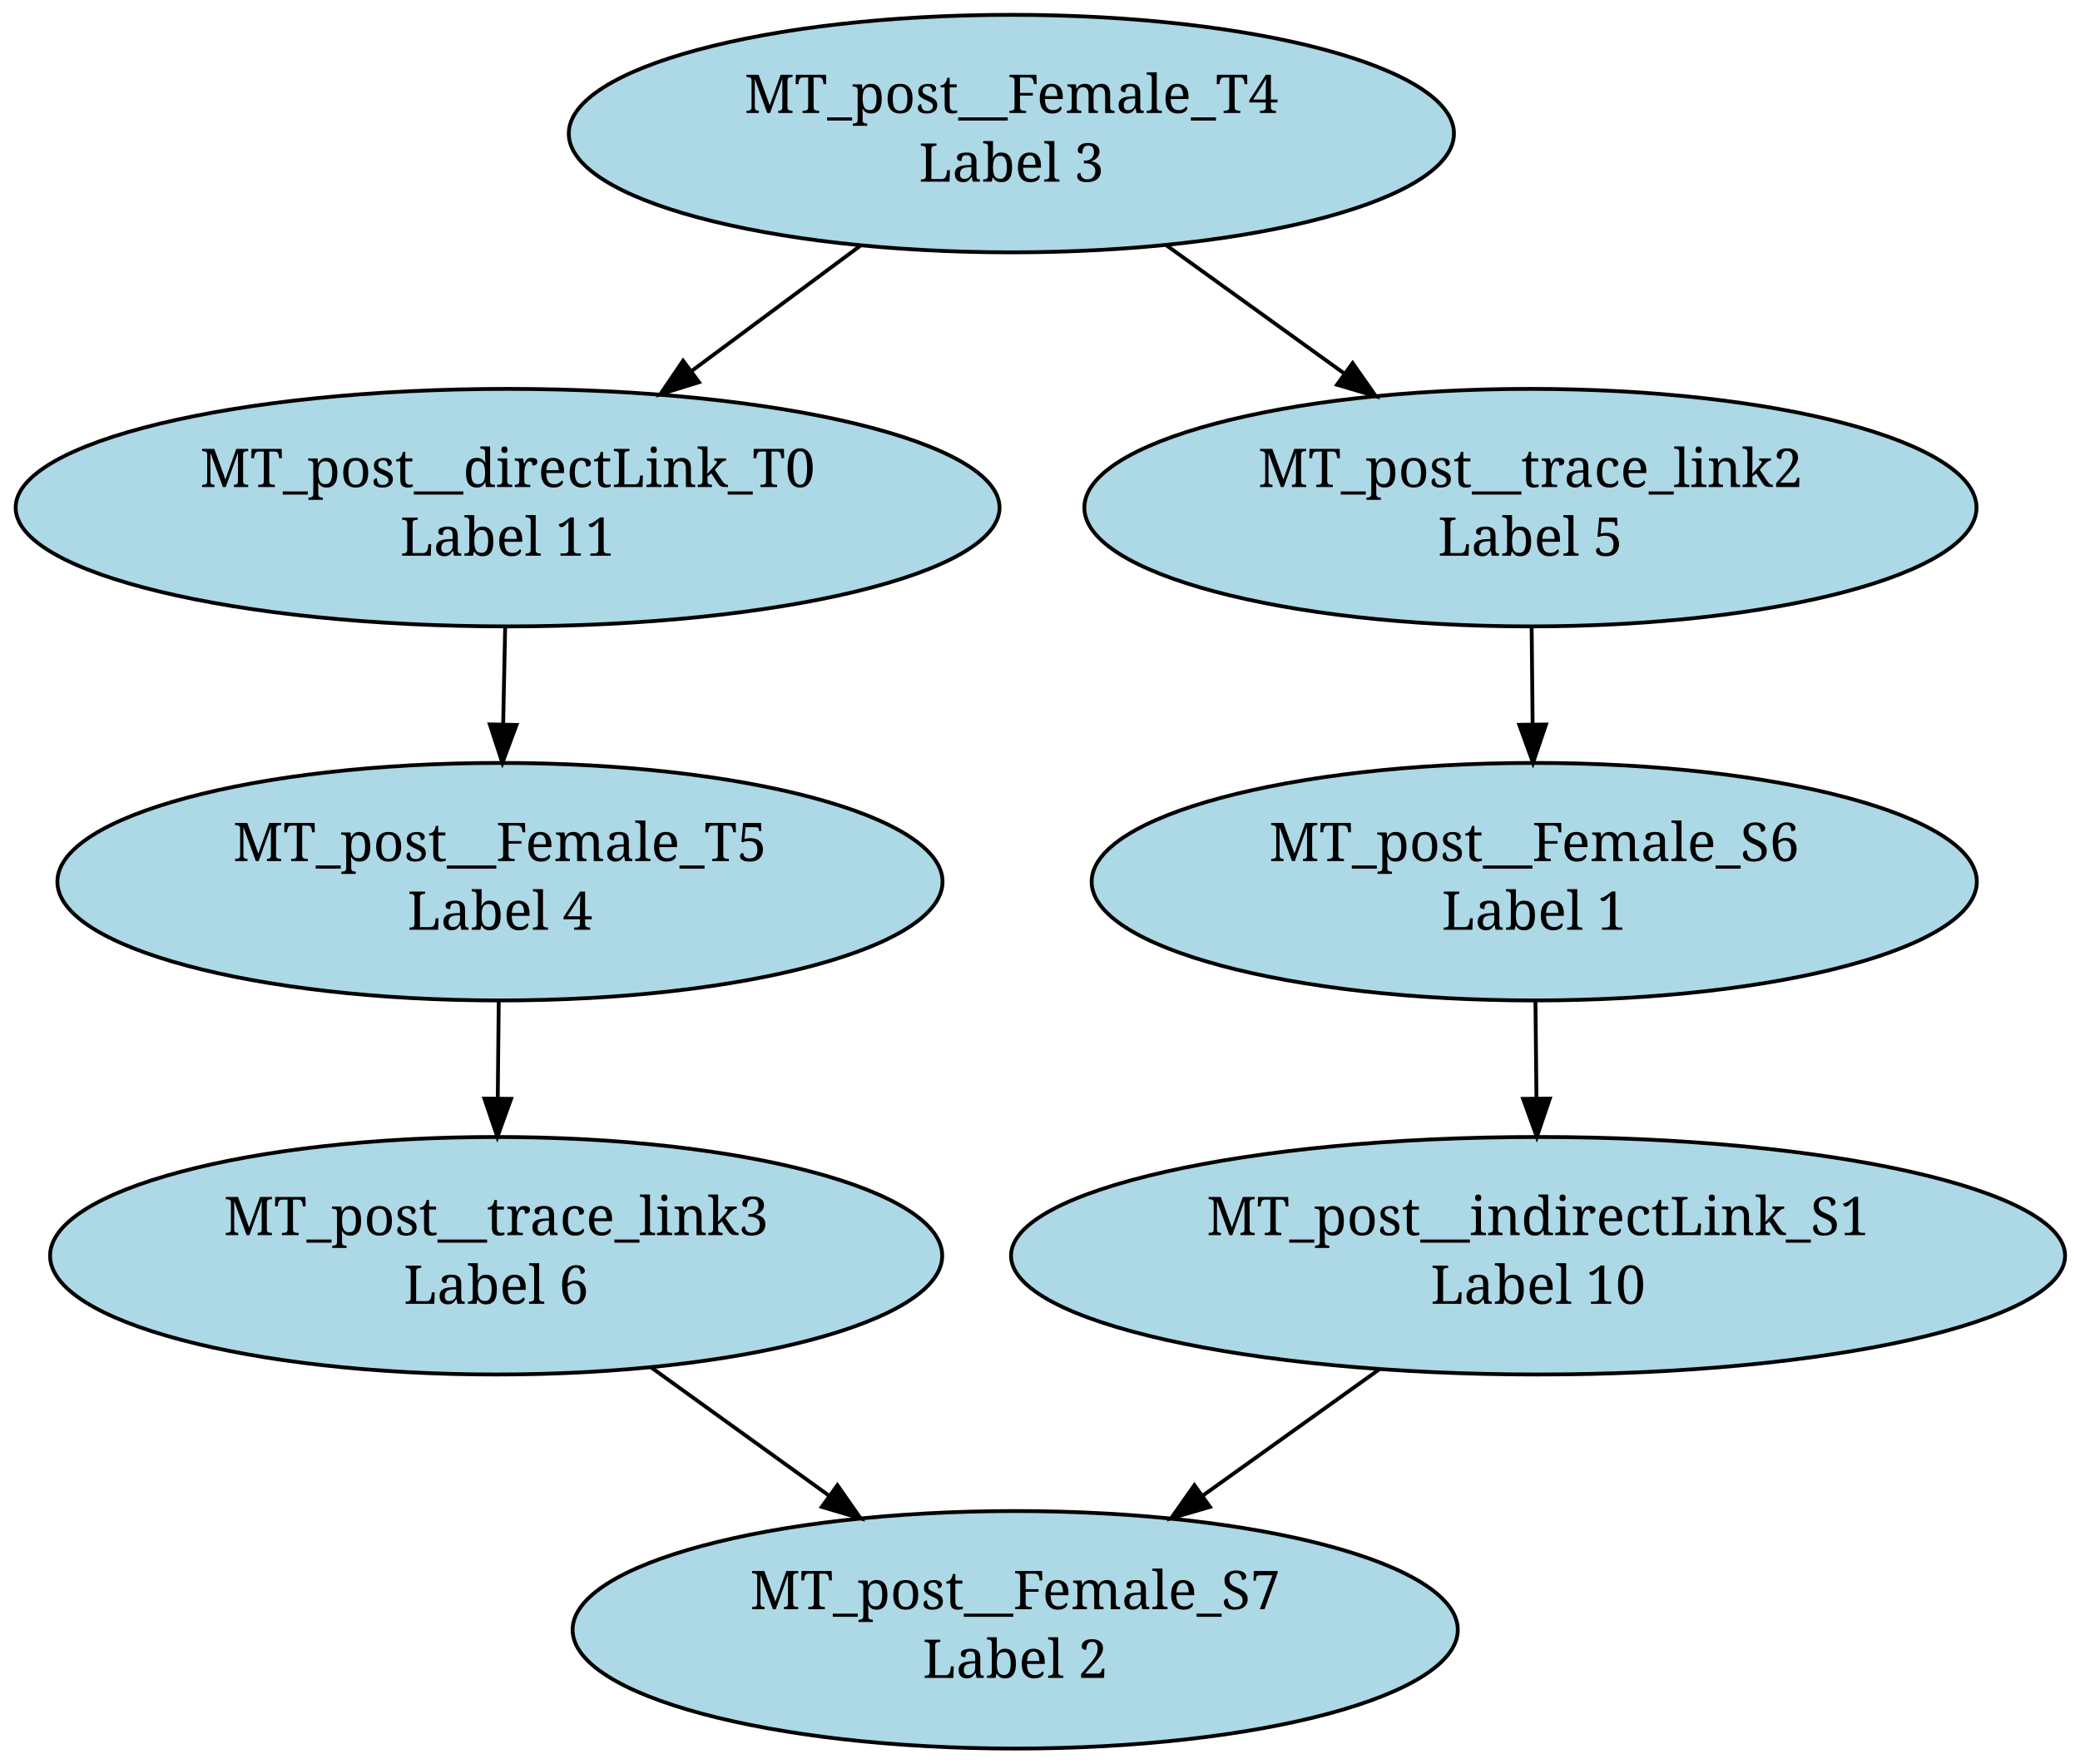
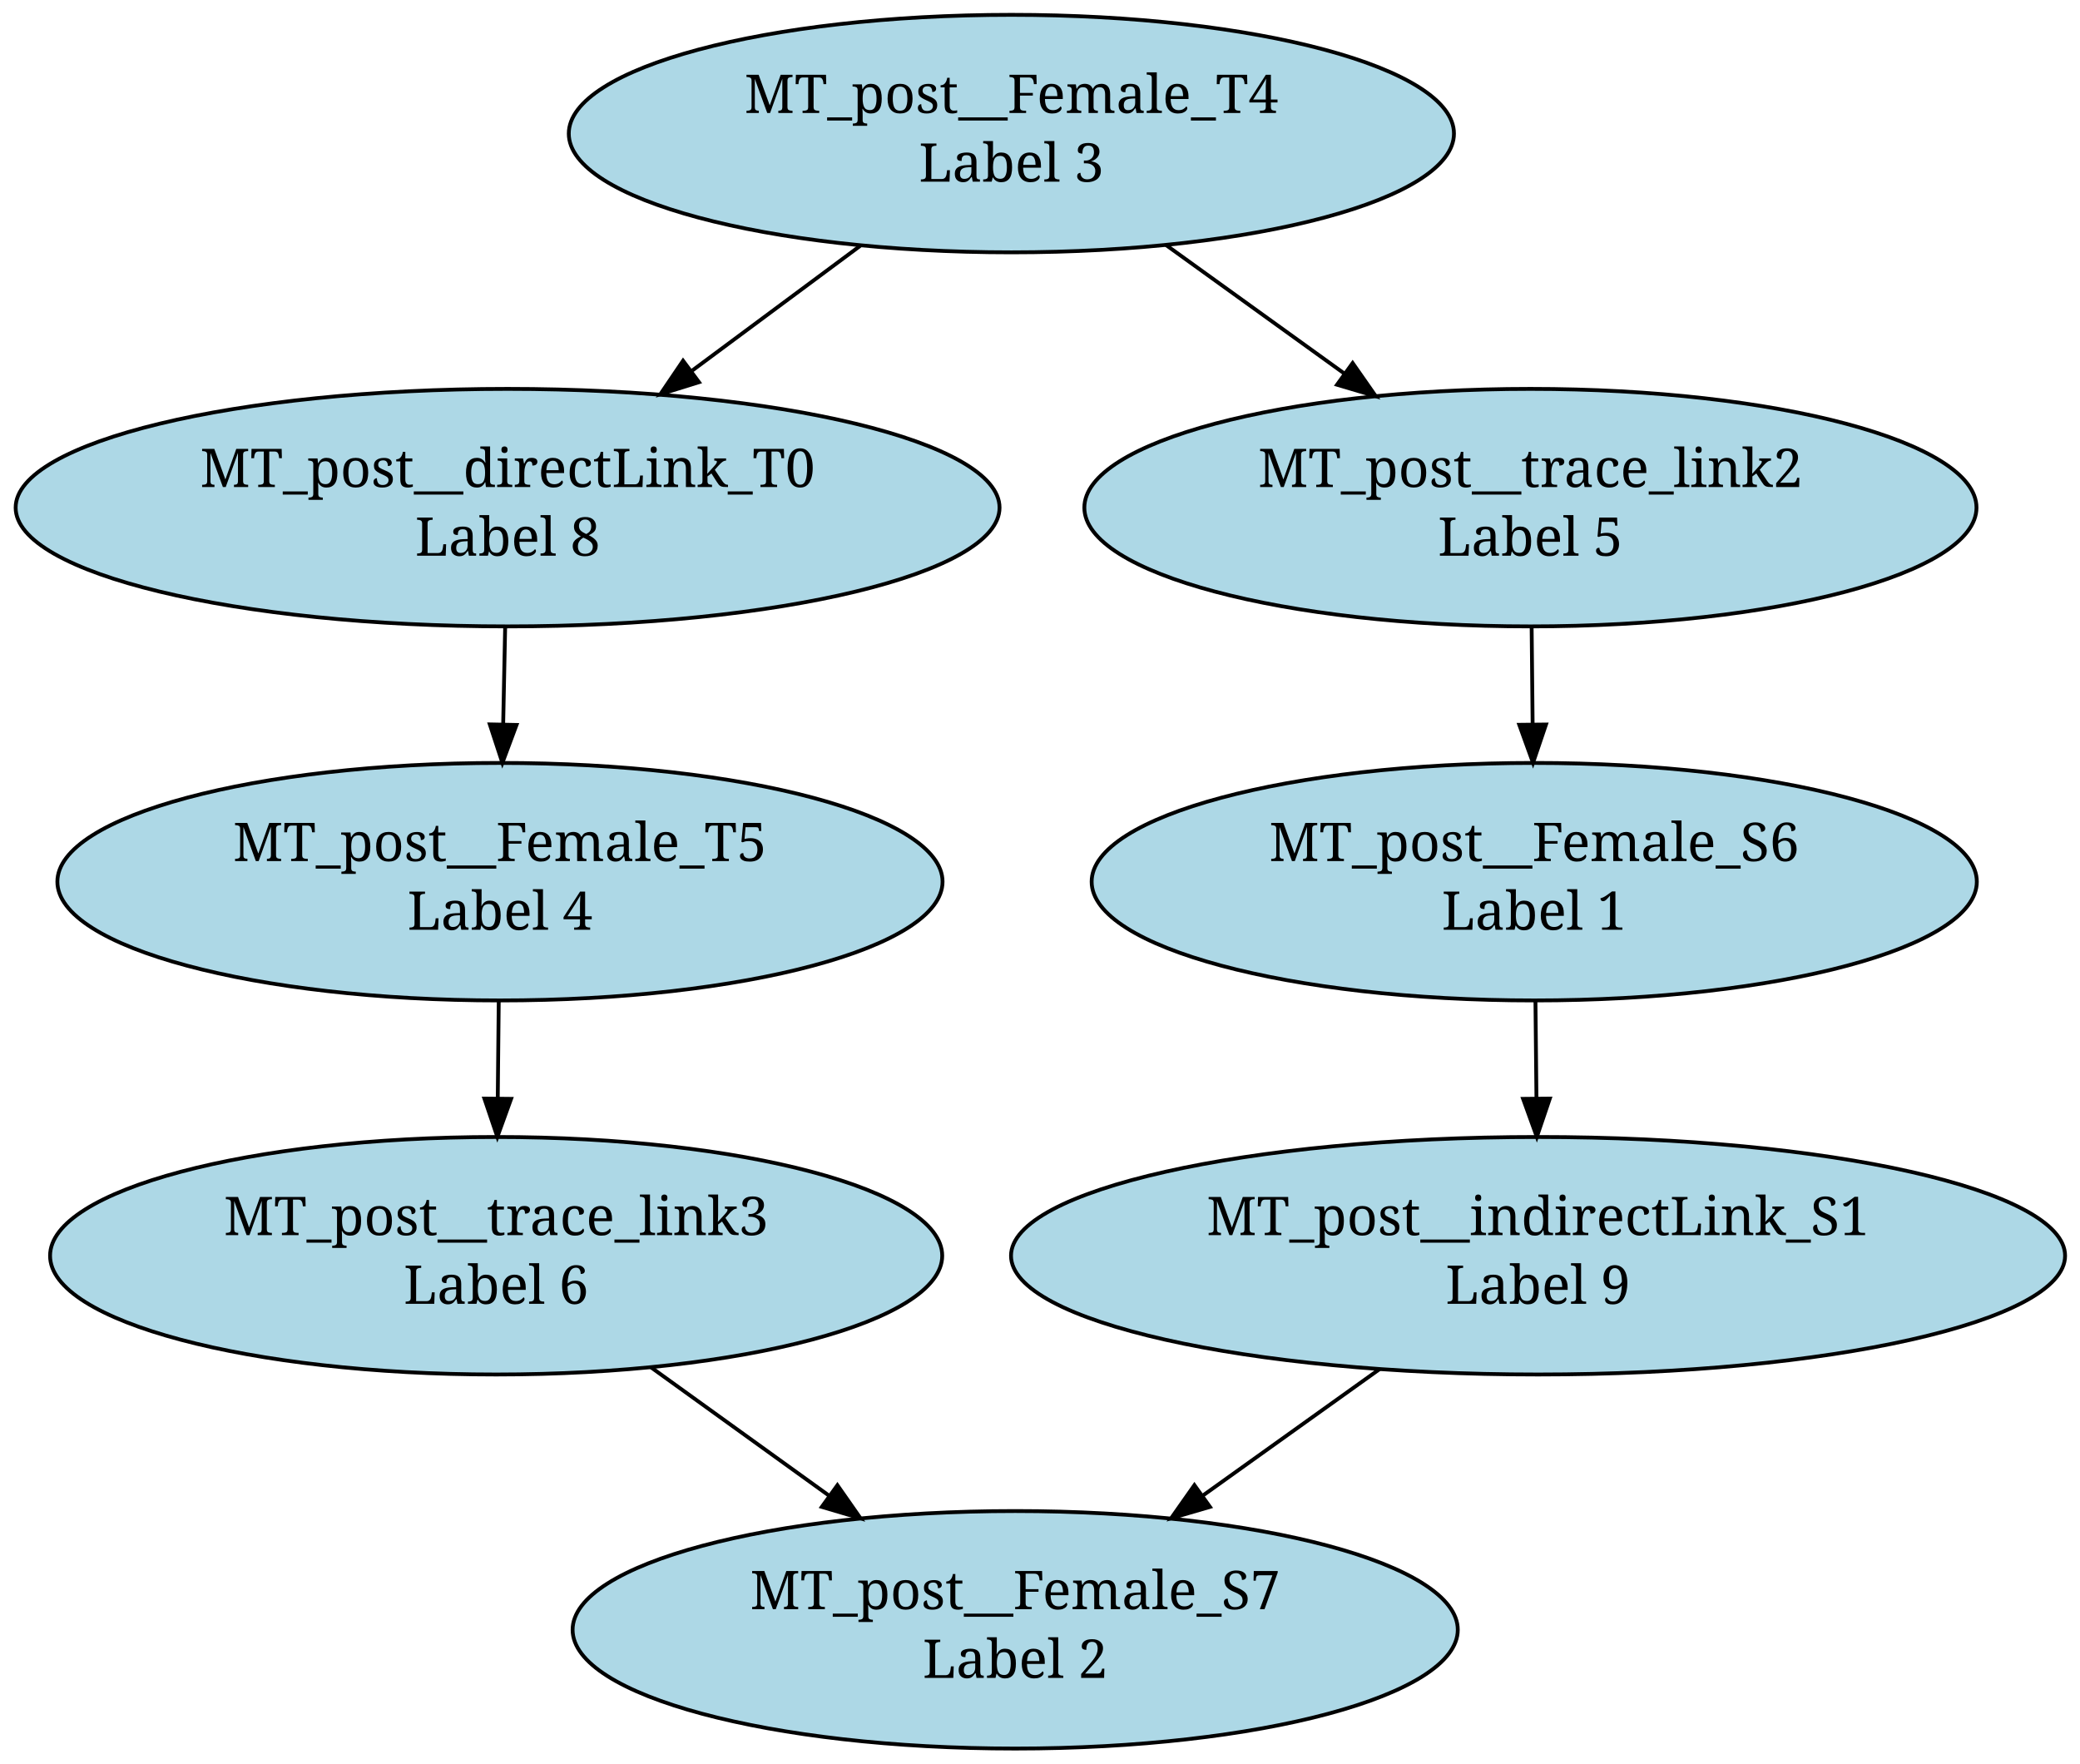
<svg xmlns="http://www.w3.org/2000/svg" width="545pt" height="462pt" viewBox="0.00 0.00 545.00 462.00">
  <g id="graph1" class="graph" transform="scale(1 1) rotate(0) translate(4 458)">
    <polygon fill="white" stroke="white" points="-4,5 -4,-458 542,-458 542,5 -4,5" />
    <g id="node1" class="node">
      <ellipse fill="lightblue" stroke="black" cx="129" cy="-325" rx="128.901" ry="31.113" />
      <text text-anchor="middle" x="129" y="-330.4" font-family="Times Roman,serif" font-size="14.00">MT_post__directLink_T0</text>
-       <text text-anchor="middle" x="129" y="-312.4" font-family="Times Roman,serif" font-size="14.00"> Label 11</text>
+       <text text-anchor="middle" x="129" y="-312.4" font-family="Times Roman,serif" font-size="14.00"> Label 8</text>
    </g>
    <g id="node6" class="node">
      <ellipse fill="lightblue" stroke="black" cx="127" cy="-227" rx="115.966" ry="31.113" />
      <text text-anchor="middle" x="127" y="-232.4" font-family="Times Roman,serif" font-size="14.00">MT_post__Female_T5</text>
      <text text-anchor="middle" x="127" y="-214.4" font-family="Times Roman,serif" font-size="14.00"> Label 4</text>
    </g>
    <g id="edge4" class="edge">
      <path fill="none" stroke="black" d="M128.367,-293.992C128.201,-285.859 128.02,-276.959 127.844,-268.378" />
      <polygon fill="black" stroke="black" points="131.339,-268.069 127.636,-258.142 124.34,-268.212 131.339,-268.069" />
    </g>
    <g id="node2" class="node">
      <ellipse fill="lightblue" stroke="black" cx="399" cy="-129" rx="138.093" ry="31.113" />
      <text text-anchor="middle" x="399" y="-134.4" font-family="Times Roman,serif" font-size="14.00">MT_post__indirectLink_S1</text>
-       <text text-anchor="middle" x="399" y="-116.4" font-family="Times Roman,serif" font-size="14.00"> Label 10</text>
+       <text text-anchor="middle" x="399" y="-116.4" font-family="Times Roman,serif" font-size="14.00"> Label 9</text>
    </g>
    <g id="node8" class="node">
      <ellipse fill="lightblue" stroke="black" cx="262" cy="-31" rx="115.966" ry="31.113" />
      <text text-anchor="middle" x="262" y="-36.4" font-family="Times Roman,serif" font-size="14.00">MT_post__Female_S7</text>
      <text text-anchor="middle" x="262" y="-18.4" font-family="Times Roman,serif" font-size="14.00"> Label 2</text>
    </g>
    <g id="edge16" class="edge">
      <path fill="none" stroke="black" d="M357.524,-99.331C342.905,-88.874 326.33,-77.017 311.14,-66.151" />
      <polygon fill="black" stroke="black" points="313.034,-63.203 302.864,-60.231 308.961,-68.896 313.034,-63.203" />
    </g>
    <g id="node3" class="node">
      <ellipse fill="lightblue" stroke="black" cx="397" cy="-325" rx="116.88" ry="31.113" />
      <text text-anchor="middle" x="397" y="-330.4" font-family="Times Roman,serif" font-size="14.00">MT_post__trace_link2</text>
      <text text-anchor="middle" x="397" y="-312.4" font-family="Times Roman,serif" font-size="14.00"> Label 5</text>
    </g>
    <g id="node7" class="node">
      <ellipse fill="lightblue" stroke="black" cx="398" cy="-227" rx="115.966" ry="31.113" />
      <text text-anchor="middle" x="398" y="-232.4" font-family="Times Roman,serif" font-size="14.00">MT_post__Female_S6</text>
      <text text-anchor="middle" x="398" y="-214.4" font-family="Times Roman,serif" font-size="14.00"> Label 1</text>
    </g>
    <g id="edge8" class="edge">
      <path fill="none" stroke="black" d="M397.316,-293.992C397.399,-285.859 397.49,-276.959 397.578,-268.378" />
      <polygon fill="black" stroke="black" points="401.08,-268.178 397.682,-258.142 394.08,-268.106 401.08,-268.178" />
    </g>
    <g id="node4" class="node">
      <ellipse fill="lightblue" stroke="black" cx="126" cy="-129" rx="116.88" ry="31.113" />
      <text text-anchor="middle" x="126" y="-134.4" font-family="Times Roman,serif" font-size="14.00">MT_post__trace_link3</text>
      <text text-anchor="middle" x="126" y="-116.4" font-family="Times Roman,serif" font-size="14.00"> Label 6</text>
    </g>
    <g id="edge12" class="edge">
      <path fill="none" stroke="black" d="M166.436,-99.862C181.103,-89.294 197.828,-77.241 213.143,-66.206" />
      <polygon fill="black" stroke="black" points="215.418,-68.881 221.485,-60.195 211.325,-63.202 215.418,-68.881" />
    </g>
    <g id="node5" class="node">
      <ellipse fill="lightblue" stroke="black" cx="261" cy="-423" rx="115.966" ry="31.113" />
      <text text-anchor="middle" x="261" y="-428.4" font-family="Times Roman,serif" font-size="14.00">MT_post__Female_T4</text>
      <text text-anchor="middle" x="261" y="-410.4" font-family="Times Roman,serif" font-size="14.00"> Label 3</text>
    </g>
    <g id="edge2" class="edge">
      <path fill="none" stroke="black" d="M221.396,-393.597C207.557,-383.322 191.864,-371.672 177.39,-360.926" />
      <polygon fill="black" stroke="black" points="179.148,-357.872 169.033,-354.721 174.975,-363.492 179.148,-357.872" />
    </g>
    <g id="edge6" class="edge">
      <path fill="none" stroke="black" d="M301.436,-393.862C316.103,-383.294 332.828,-371.241 348.143,-360.205" />
      <polygon fill="black" stroke="black" points="350.418,-362.881 356.485,-354.195 346.325,-357.201 350.418,-362.881" />
    </g>
    <g id="edge10" class="edge">
      <path fill="none" stroke="black" d="M126.684,-195.992C126.601,-187.859 126.51,-178.959 126.422,-170.378" />
      <polygon fill="black" stroke="black" points="129.92,-170.106 126.318,-160.142 122.92,-170.178 129.92,-170.106" />
    </g>
    <g id="edge14" class="edge">
      <path fill="none" stroke="black" d="M398.316,-195.992C398.399,-187.859 398.49,-178.959 398.578,-170.378" />
      <polygon fill="black" stroke="black" points="402.08,-170.178 398.682,-160.142 395.08,-170.106 402.08,-170.178" />
    </g>
  </g>
</svg>
